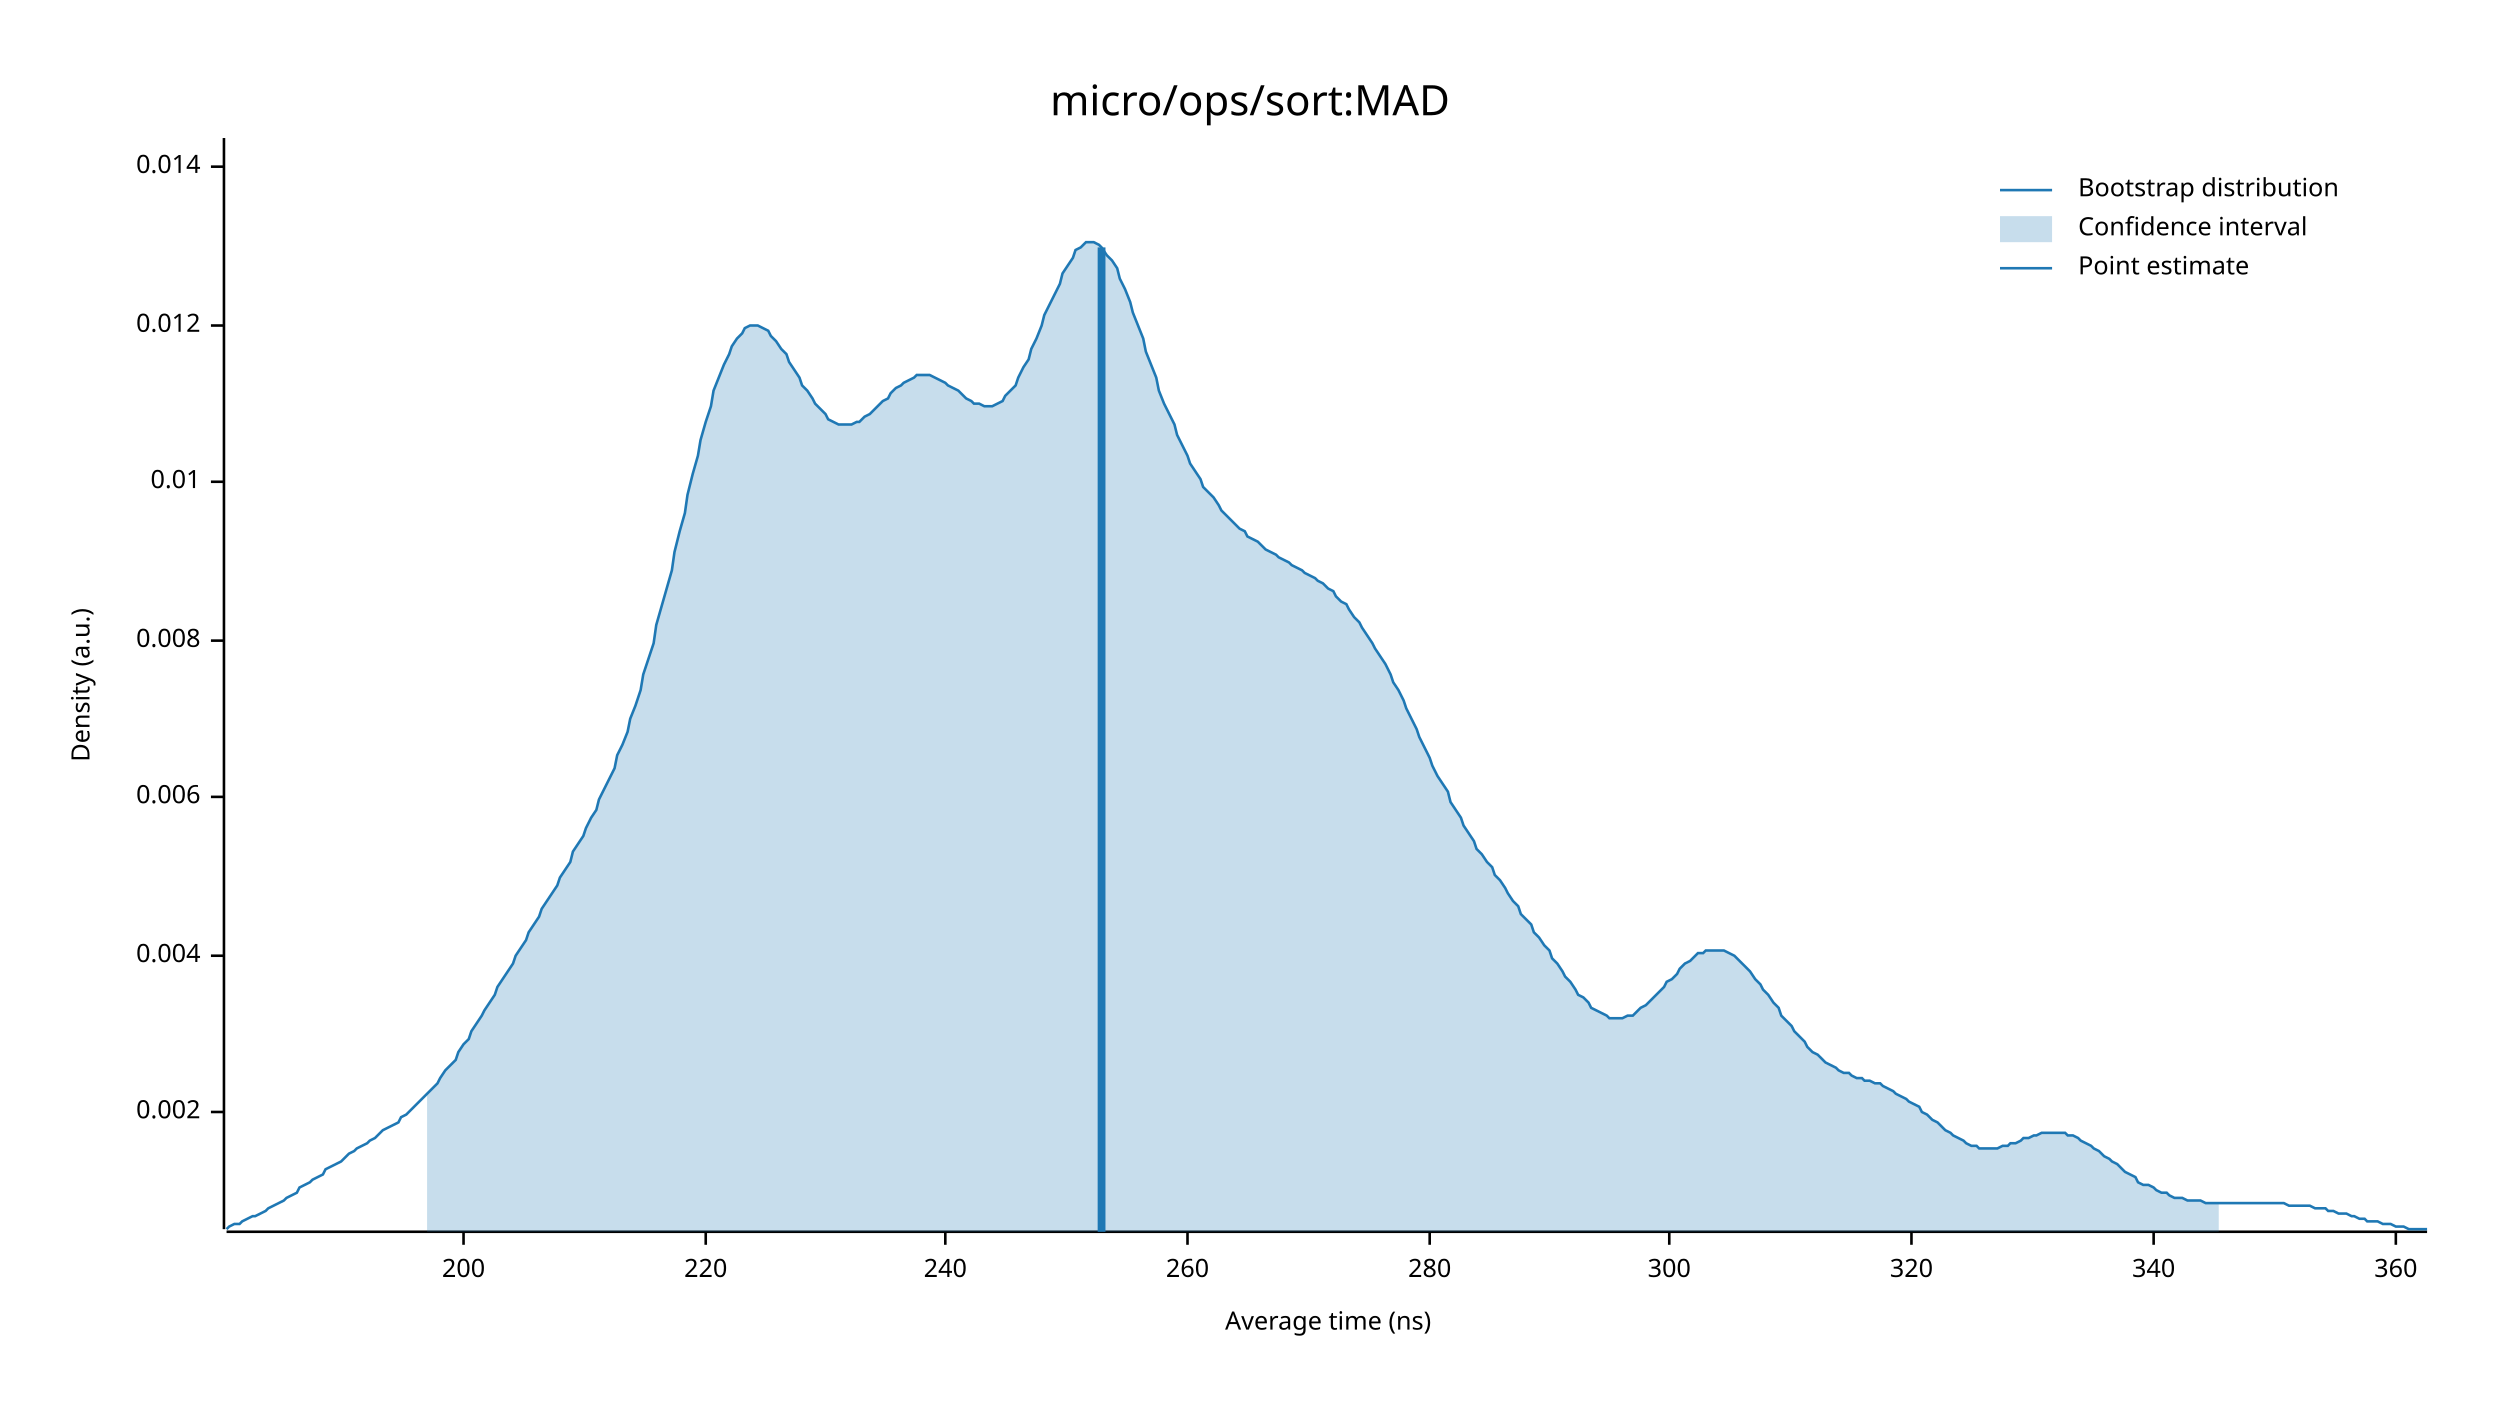
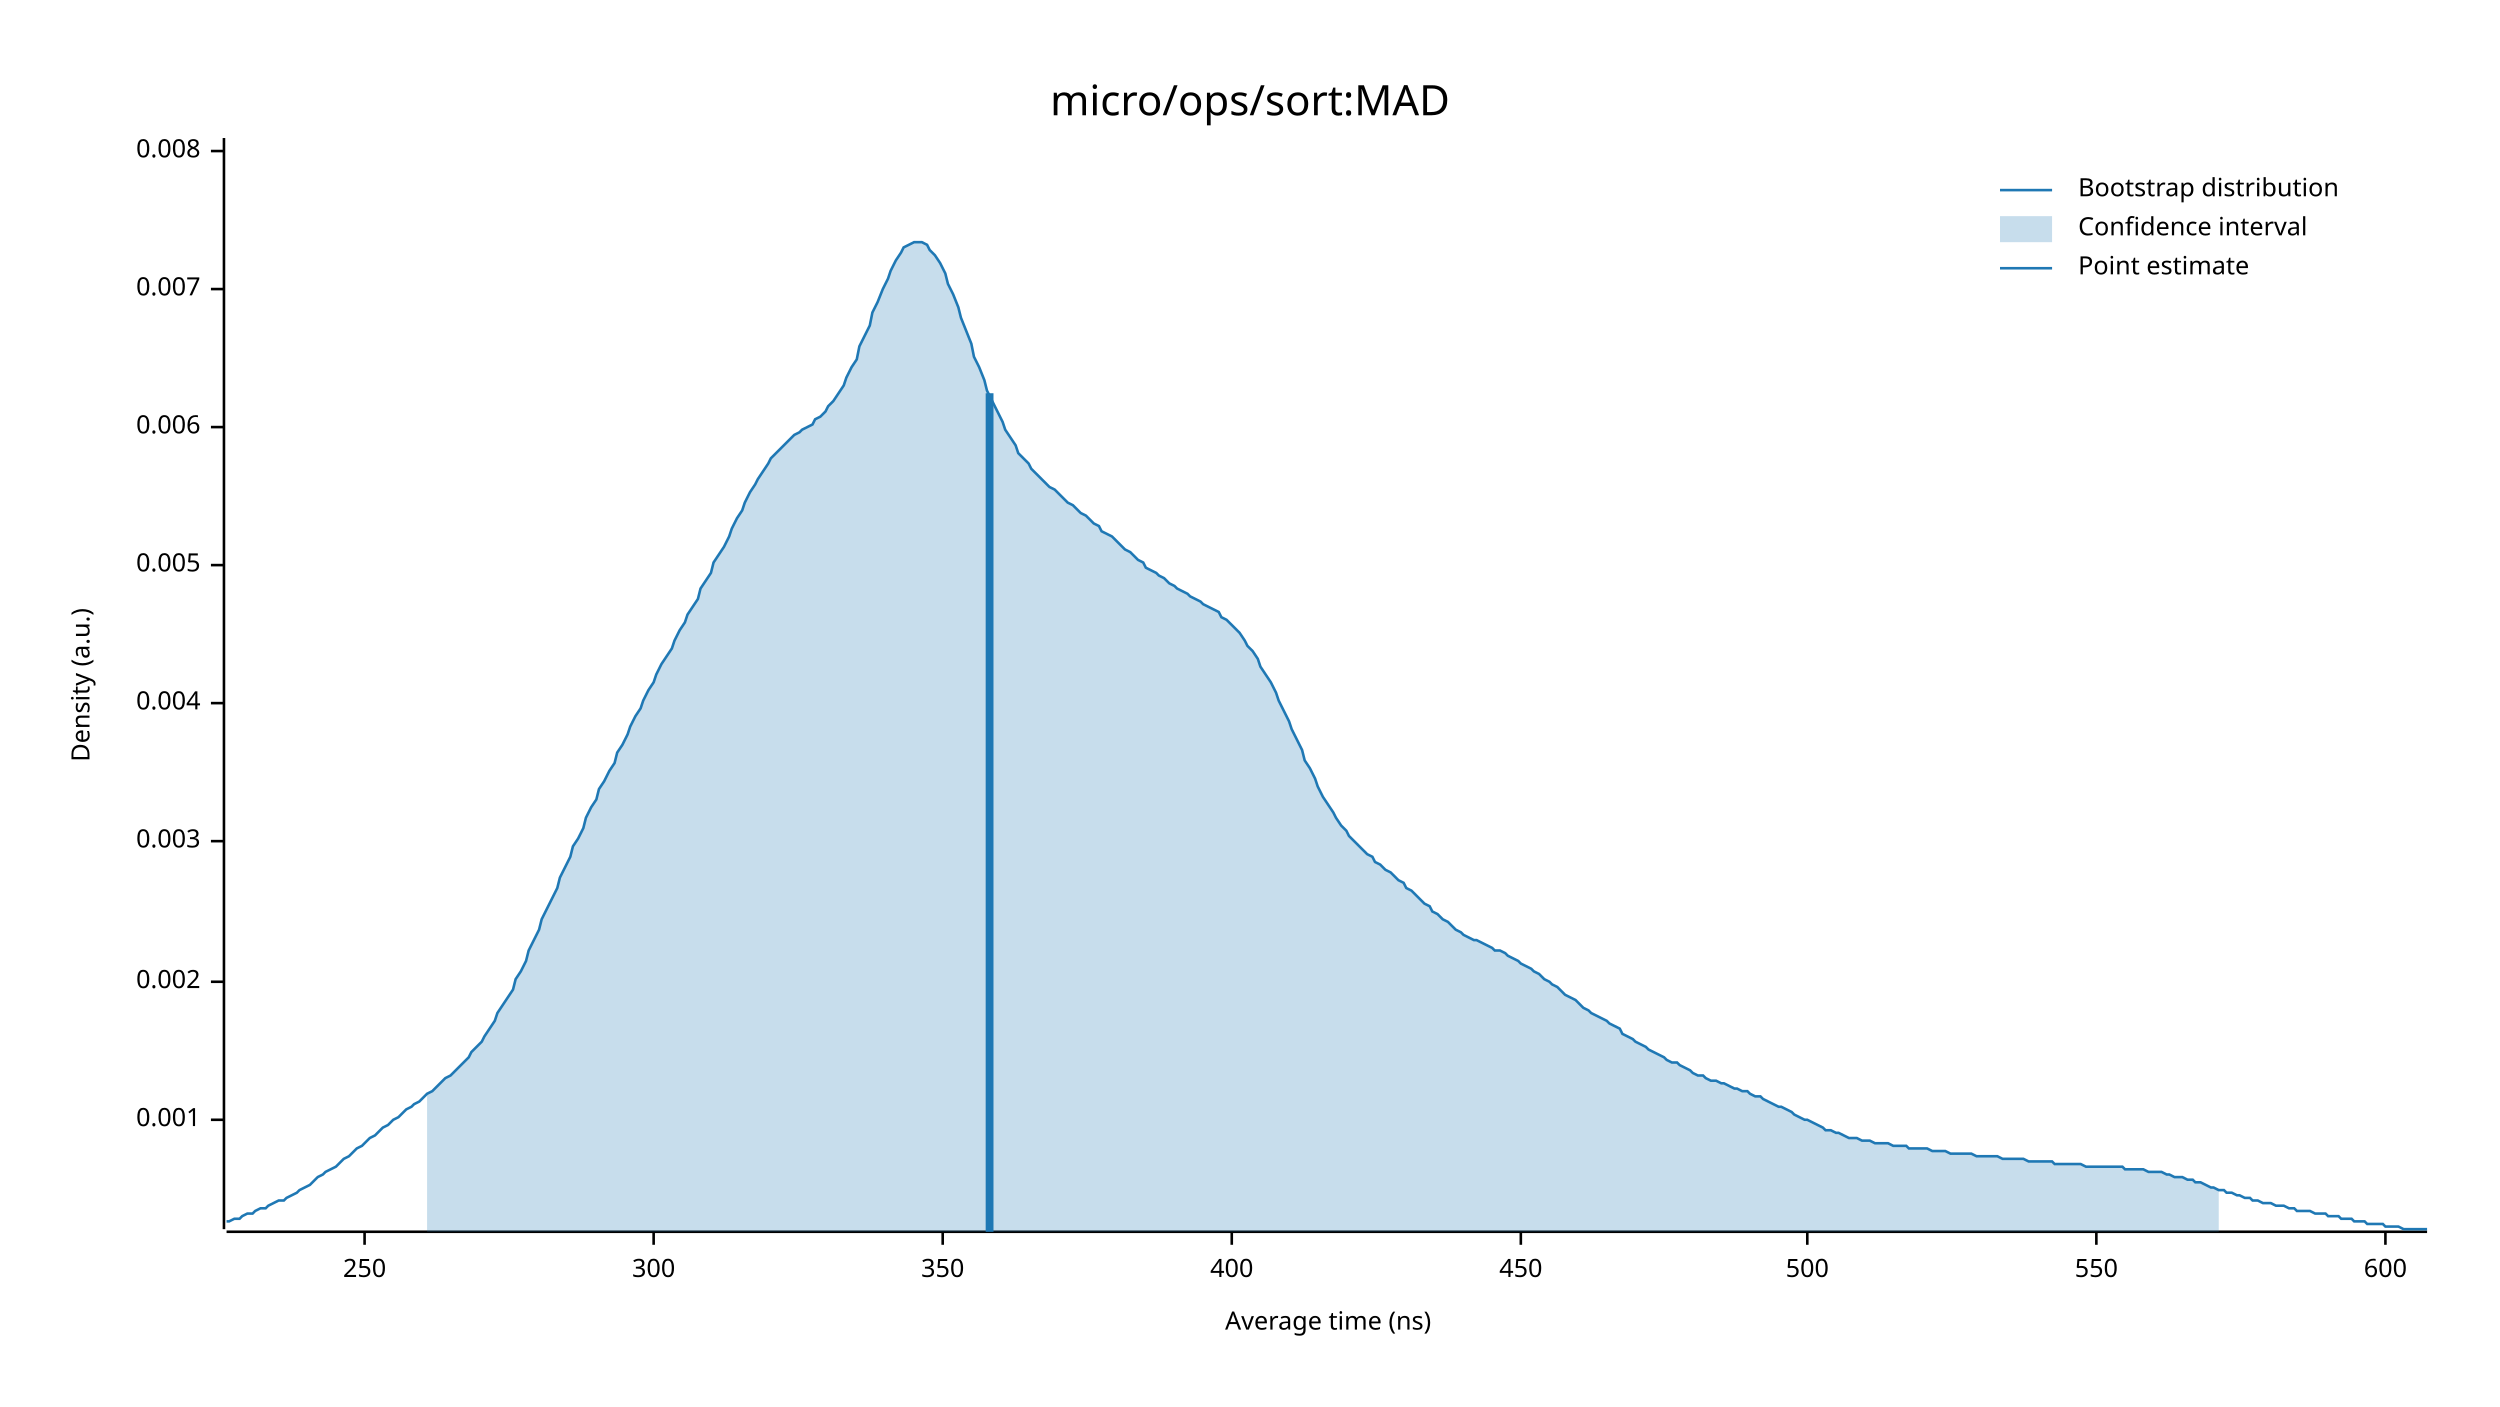
<svg xmlns="http://www.w3.org/2000/svg" width="960" height="540" viewBox="0 0 960 540">
  <text x="480" y="32" dy="0.76em" text-anchor="middle" font-family="sans-serif" font-size="16.129" opacity="1" fill="#000000">
micro/ops/sort:MAD
</text>
  <text x="27" y="263" dy="0.76em" text-anchor="middle" font-family="sans-serif" font-size="9.677" opacity="1" fill="#000000" transform="rotate(270, 27, 263)">
Density (a.u.)
</text>
  <text x="510" y="513" dy="-0.5ex" text-anchor="middle" font-family="sans-serif" font-size="9.677" opacity="1" fill="#000000">
Average time (ns)
</text>
  <polyline fill="none" opacity="1" stroke="#000000" stroke-width="1" points="86,53 86,472 " />
-   <text x="77" y="427" dy="0.5ex" text-anchor="end" font-family="sans-serif" font-size="9.677" opacity="1" fill="#000000">
+   <text x="77" y="430" dy="0.5ex" text-anchor="end" font-family="sans-serif" font-size="9.677" opacity="1" fill="#000000">
+ 0.001
+ </text>
+   <polyline fill="none" opacity="1" stroke="#000000" stroke-width="1" points="81,430 86,430 " />
+   <text x="77" y="377" dy="0.5ex" text-anchor="end" font-family="sans-serif" font-size="9.677" opacity="1" fill="#000000">
0.002
</text>
-   <polyline fill="none" opacity="1" stroke="#000000" stroke-width="1" points="81,427 86,427 " />
-   <text x="77" y="367" dy="0.5ex" text-anchor="end" font-family="sans-serif" font-size="9.677" opacity="1" fill="#000000">
+   <polyline fill="none" opacity="1" stroke="#000000" stroke-width="1" points="81,377 86,377 " />
+   <text x="77" y="323" dy="0.5ex" text-anchor="end" font-family="sans-serif" font-size="9.677" opacity="1" fill="#000000">
+ 0.003
+ </text>
+   <polyline fill="none" opacity="1" stroke="#000000" stroke-width="1" points="81,323 86,323 " />
+   <text x="77" y="270" dy="0.5ex" text-anchor="end" font-family="sans-serif" font-size="9.677" opacity="1" fill="#000000">
0.004
</text>
-   <polyline fill="none" opacity="1" stroke="#000000" stroke-width="1" points="81,367 86,367 " />
-   <text x="77" y="306" dy="0.5ex" text-anchor="end" font-family="sans-serif" font-size="9.677" opacity="1" fill="#000000">
+   <polyline fill="none" opacity="1" stroke="#000000" stroke-width="1" points="81,270 86,270 " />
+   <text x="77" y="217" dy="0.5ex" text-anchor="end" font-family="sans-serif" font-size="9.677" opacity="1" fill="#000000">
+ 0.005
+ </text>
+   <polyline fill="none" opacity="1" stroke="#000000" stroke-width="1" points="81,217 86,217 " />
+   <text x="77" y="164" dy="0.5ex" text-anchor="end" font-family="sans-serif" font-size="9.677" opacity="1" fill="#000000">
0.006
</text>
-   <polyline fill="none" opacity="1" stroke="#000000" stroke-width="1" points="81,306 86,306 " />
-   <text x="77" y="246" dy="0.5ex" text-anchor="end" font-family="sans-serif" font-size="9.677" opacity="1" fill="#000000">
+   <polyline fill="none" opacity="1" stroke="#000000" stroke-width="1" points="81,164 86,164 " />
+   <text x="77" y="111" dy="0.5ex" text-anchor="end" font-family="sans-serif" font-size="9.677" opacity="1" fill="#000000">
+ 0.007
+ </text>
+   <polyline fill="none" opacity="1" stroke="#000000" stroke-width="1" points="81,111 86,111 " />
+   <text x="77" y="58" dy="0.5ex" text-anchor="end" font-family="sans-serif" font-size="9.677" opacity="1" fill="#000000">
0.008
</text>
-   <polyline fill="none" opacity="1" stroke="#000000" stroke-width="1" points="81,246 86,246 " />
-   <text x="77" y="185" dy="0.5ex" text-anchor="end" font-family="sans-serif" font-size="9.677" opacity="1" fill="#000000">
- 0.01
+   <polyline fill="none" opacity="1" stroke="#000000" stroke-width="1" points="81,58 86,58 " />
+   <polyline fill="none" opacity="1" stroke="#000000" stroke-width="1" points="87,473 932,473 " />
+   <text x="140" y="483" dy="0.76em" text-anchor="middle" font-family="sans-serif" font-size="9.677" opacity="1" fill="#000000">
+ 250
</text>
-   <polyline fill="none" opacity="1" stroke="#000000" stroke-width="1" points="81,185 86,185 " />
-   <text x="77" y="125" dy="0.5ex" text-anchor="end" font-family="sans-serif" font-size="9.677" opacity="1" fill="#000000">
- 0.012
- </text>
-   <polyline fill="none" opacity="1" stroke="#000000" stroke-width="1" points="81,125 86,125 " />
-   <text x="77" y="64" dy="0.5ex" text-anchor="end" font-family="sans-serif" font-size="9.677" opacity="1" fill="#000000">
- 0.014
- </text>
-   <polyline fill="none" opacity="1" stroke="#000000" stroke-width="1" points="81,64 86,64 " />
-   <polyline fill="none" opacity="1" stroke="#000000" stroke-width="1" points="87,473 932,473 " />
-   <text x="178" y="483" dy="0.76em" text-anchor="middle" font-family="sans-serif" font-size="9.677" opacity="1" fill="#000000">
- 200
- </text>
-   <polyline fill="none" opacity="1" stroke="#000000" stroke-width="1" points="178,473 178,478 " />
-   <text x="271" y="483" dy="0.76em" text-anchor="middle" font-family="sans-serif" font-size="9.677" opacity="1" fill="#000000">
- 220
- </text>
-   <polyline fill="none" opacity="1" stroke="#000000" stroke-width="1" points="271,473 271,478 " />
-   <text x="363" y="483" dy="0.76em" text-anchor="middle" font-family="sans-serif" font-size="9.677" opacity="1" fill="#000000">
- 240
- </text>
-   <polyline fill="none" opacity="1" stroke="#000000" stroke-width="1" points="363,473 363,478 " />
-   <text x="456" y="483" dy="0.76em" text-anchor="middle" font-family="sans-serif" font-size="9.677" opacity="1" fill="#000000">
- 260
- </text>
-   <polyline fill="none" opacity="1" stroke="#000000" stroke-width="1" points="456,473 456,478 " />
-   <text x="549" y="483" dy="0.76em" text-anchor="middle" font-family="sans-serif" font-size="9.677" opacity="1" fill="#000000">
- 280
- </text>
-   <polyline fill="none" opacity="1" stroke="#000000" stroke-width="1" points="549,473 549,478 " />
-   <text x="641" y="483" dy="0.76em" text-anchor="middle" font-family="sans-serif" font-size="9.677" opacity="1" fill="#000000">
+   <polyline fill="none" opacity="1" stroke="#000000" stroke-width="1" points="140,473 140,478 " />
+   <text x="251" y="483" dy="0.76em" text-anchor="middle" font-family="sans-serif" font-size="9.677" opacity="1" fill="#000000">
300
</text>
-   <polyline fill="none" opacity="1" stroke="#000000" stroke-width="1" points="641,473 641,478 " />
-   <text x="734" y="483" dy="0.76em" text-anchor="middle" font-family="sans-serif" font-size="9.677" opacity="1" fill="#000000">
- 320
+   <polyline fill="none" opacity="1" stroke="#000000" stroke-width="1" points="251,473 251,478 " />
+   <text x="362" y="483" dy="0.76em" text-anchor="middle" font-family="sans-serif" font-size="9.677" opacity="1" fill="#000000">
+ 350
</text>
-   <polyline fill="none" opacity="1" stroke="#000000" stroke-width="1" points="734,473 734,478 " />
-   <text x="827" y="483" dy="0.76em" text-anchor="middle" font-family="sans-serif" font-size="9.677" opacity="1" fill="#000000">
- 340
+   <polyline fill="none" opacity="1" stroke="#000000" stroke-width="1" points="362,473 362,478 " />
+   <text x="473" y="483" dy="0.76em" text-anchor="middle" font-family="sans-serif" font-size="9.677" opacity="1" fill="#000000">
+ 400
</text>
-   <polyline fill="none" opacity="1" stroke="#000000" stroke-width="1" points="827,473 827,478 " />
-   <text x="920" y="483" dy="0.76em" text-anchor="middle" font-family="sans-serif" font-size="9.677" opacity="1" fill="#000000">
- 360
+   <polyline fill="none" opacity="1" stroke="#000000" stroke-width="1" points="473,473 473,478 " />
+   <text x="584" y="483" dy="0.76em" text-anchor="middle" font-family="sans-serif" font-size="9.677" opacity="1" fill="#000000">
+ 450
</text>
-   <polyline fill="none" opacity="1" stroke="#000000" stroke-width="1" points="920,473 920,478 " />
-   <polyline fill="none" opacity="1" stroke="#1F78B4" stroke-width="1" points="87,472 88,471 90,470 92,470 93,469 95,468 97,467 98,467 100,466 102,465 103,464 105,463 107,462 109,461 110,460 112,459 114,458 115,456 117,455 119,454 120,453 122,452 124,451 125,449 127,448 129,447 131,446 132,445 134,443 136,442 137,441 139,440 141,439 142,438 144,437 146,435 147,434 149,433 151,432 153,431 154,429 156,428 158,426 159,425 161,423 163,421 164,420 166,418 168,416 169,414 171,411 173,409 175,407 176,404 178,401 180,399 181,396 183,393 185,390 186,388 188,385 190,382 191,379 193,376 195,373 197,370 198,367 200,364 202,361 203,358 205,355 207,352 208,349 210,346 212,343 214,340 215,337 217,334 219,331 220,327 222,324 224,321 225,318 227,314 229,311 230,307 232,303 234,299 236,295 237,290 239,286 241,281 242,276 244,271 246,265 247,259 249,253 251,247 252,240 254,233 256,226 258,219 259,212 261,204 263,197 264,190 266,182 268,175 269,169 271,162 273,156 274,150 276,145 278,140 280,136 281,133 283,130 285,128 286,126 288,125 290,125 291,125 293,126 295,127 296,129 298,131 300,134 302,136 303,139 305,142 307,145 308,148 310,150 312,153 313,155 315,157 317,159 318,161 320,162 322,163 324,163 325,163 327,163 329,162 330,162 332,160 334,159 335,158 337,156 339,154 341,153 342,151 344,149 346,148 347,147 349,146 351,145 352,144 354,144 356,144 357,144 359,145 361,146 363,147 364,148 366,149 368,150 369,151 371,153 373,154 374,155 376,155 378,156 379,156 381,156 383,155 385,154 386,152 388,150 390,148 391,145 393,141 395,138 396,134 398,130 400,125 401,121 403,117 405,113 407,109 408,105 410,102 412,99 413,96 415,95 417,93 418,93 420,93 422,94 423,95 425,98 427,100 429,103 430,107 432,111 434,116 435,120 437,125 439,130 440,135 442,140 444,145 445,150 447,155 449,159 451,163 452,167 454,171 456,175 457,178 459,181 461,184 462,187 464,189 466,191 468,194 469,196 471,198 473,200 474,201 476,203 478,204 479,206 481,207 483,208 484,209 486,211 488,212 490,213 491,214 493,215 495,216 496,217 498,218 500,219 501,220 503,221 505,222 506,223 508,224 510,226 512,227 513,229 515,231 517,232 518,234 520,237 522,239 523,241 525,244 527,247 528,249 530,252 532,255 534,259 535,262 537,265 539,269 540,272 542,276 544,280 545,283 547,287 549,291 550,294 552,298 554,301 556,304 557,308 559,311 561,314 562,317 564,320 566,323 567,326 569,328 571,331 573,333 574,336 576,338 578,341 579,343 581,346 583,348 584,351 586,353 588,355 589,358 591,360 593,363 595,365 596,368 598,370 600,373 601,375 603,377 605,380 606,382 608,383 610,385 611,387 613,388 615,389 617,390 618,391 620,391 622,391 623,391 625,390 627,390 628,389 630,387 632,386 633,385 635,383 637,381 639,379 640,377 642,376 644,374 645,372 647,370 649,369 650,368 652,366 654,366 655,365 657,365 659,365 661,365 662,365 664,366 666,367 667,368 669,370 671,372 672,373 674,376 676,378 677,380 679,382 681,385 683,387 684,390 686,392 688,394 689,396 691,398 693,400 694,402 696,404 698,405 700,407 701,408 703,409 705,410 706,411 708,412 710,412 711,413 713,414 715,414 716,415 718,415 720,416 722,416 723,417 725,418 727,419 728,420 730,421 732,422 733,423 735,424 737,425 738,427 740,428 742,430 744,431 745,432 747,434 749,435 750,436 752,437 754,438 755,439 757,440 759,440 760,441 762,441 764,441 766,441 767,441 769,440 771,440 772,439 774,439 776,438 777,437 779,437 781,436 782,436 784,435 786,435 788,435 789,435 791,435 793,435 794,436 796,436 798,437 799,438 801,439 803,440 804,441 806,442 808,444 810,445 811,446 813,447 815,449 816,450 818,451 820,452 821,454 823,455 825,455 827,456 828,457 830,458 832,458 833,459 835,460 837,460 838,460 840,461 842,461 843,461 845,461 847,462 849,462 850,462 852,462 854,462 855,462 857,462 859,462 860,462 862,462 864,462 865,462 867,462 869,462 871,462 872,462 874,462 876,462 877,462 879,463 881,463 882,463 884,463 886,463 887,463 889,464 891,464 893,464 894,465 896,465 898,466 899,466 901,466 903,467 904,467 906,468 908,468 909,469 911,469 913,469 915,470 916,470 918,470 920,471 921,471 923,471 925,472 926,472 928,472 930,472 932,472 " />
-   <polygon opacity="0.25" fill="#1F78B4" points="164,420 166,418 168,416 169,414 171,411 173,409 175,407 176,404 178,401 180,399 181,396 183,393 185,390 186,388 188,385 190,382 191,379 193,376 195,373 197,370 198,367 200,364 202,361 203,358 205,355 207,352 208,349 210,346 212,343 214,340 215,337 217,334 219,331 220,327 222,324 224,321 225,318 227,314 229,311 230,307 232,303 234,299 236,295 237,290 239,286 241,281 242,276 244,271 246,265 247,259 249,253 251,247 252,240 254,233 256,226 258,219 259,212 261,204 263,197 264,190 266,182 268,175 269,169 271,162 273,156 274,150 276,145 278,140 280,136 281,133 283,130 285,128 286,126 288,125 290,125 291,125 293,126 295,127 296,129 298,131 300,134 302,136 303,139 305,142 307,145 308,148 310,150 312,153 313,155 315,157 317,159 318,161 320,162 322,163 324,163 325,163 327,163 329,162 330,162 332,160 334,159 335,158 337,156 339,154 341,153 342,151 344,149 346,148 347,147 349,146 351,145 352,144 354,144 356,144 357,144 359,145 361,146 363,147 364,148 366,149 368,150 369,151 371,153 373,154 374,155 376,155 378,156 379,156 381,156 383,155 385,154 386,152 388,150 390,148 391,145 393,141 395,138 396,134 398,130 400,125 401,121 403,117 405,113 407,109 408,105 410,102 412,99 413,96 415,95 417,93 418,93 420,93 422,94 423,95 425,98 427,100 429,103 430,107 432,111 434,116 435,120 437,125 439,130 440,135 442,140 444,145 445,150 447,155 449,159 451,163 452,167 454,171 456,175 457,178 459,181 461,184 462,187 464,189 466,191 468,194 469,196 471,198 473,200 474,201 476,203 478,204 479,206 481,207 483,208 484,209 486,211 488,212 490,213 491,214 493,215 495,216 496,217 498,218 500,219 501,220 503,221 505,222 506,223 508,224 510,226 512,227 513,229 515,231 517,232 518,234 520,237 522,239 523,241 525,244 527,247 528,249 530,252 532,255 534,259 535,262 537,265 539,269 540,272 542,276 544,280 545,283 547,287 549,291 550,294 552,298 554,301 556,304 557,308 559,311 561,314 562,317 564,320 566,323 567,326 569,328 571,331 573,333 574,336 576,338 578,341 579,343 581,346 583,348 584,351 586,353 588,355 589,358 591,360 593,363 595,365 596,368 598,370 600,373 601,375 603,377 605,380 606,382 608,383 610,385 611,387 613,388 615,389 617,390 618,391 620,391 622,391 623,391 625,390 627,390 628,389 630,387 632,386 633,385 635,383 637,381 639,379 640,377 642,376 644,374 645,372 647,370 649,369 650,368 652,366 654,366 655,365 657,365 659,365 661,365 662,365 664,366 666,367 667,368 669,370 671,372 672,373 674,376 676,378 677,380 679,382 681,385 683,387 684,390 686,392 688,394 689,396 691,398 693,400 694,402 696,404 698,405 700,407 701,408 703,409 705,410 706,411 708,412 710,412 711,413 713,414 715,414 716,415 718,415 720,416 722,416 723,417 725,418 727,419 728,420 730,421 732,422 733,423 735,424 737,425 738,427 740,428 742,430 744,431 745,432 747,434 749,435 750,436 752,437 754,438 755,439 757,440 759,440 760,441 762,441 764,441 766,441 767,441 769,440 771,440 772,439 774,439 776,438 777,437 779,437 781,436 782,436 784,435 786,435 788,435 789,435 791,435 793,435 794,436 796,436 798,437 799,438 801,439 803,440 804,441 806,442 808,444 810,445 811,446 813,447 815,449 816,450 818,451 820,452 821,454 823,455 825,455 827,456 828,457 830,458 832,458 833,459 835,460 837,460 838,460 840,461 842,461 843,461 845,461 847,462 849,462 850,462 852,462 852,473 164,473 " />
-   <polyline fill="none" opacity="1" stroke="#1F78B4" stroke-width="3" points="423,473 423,95 " />
+   <polyline fill="none" opacity="1" stroke="#000000" stroke-width="1" points="584,473 584,478 " />
+   <text x="694" y="483" dy="0.76em" text-anchor="middle" font-family="sans-serif" font-size="9.677" opacity="1" fill="#000000">
+ 500
+ </text>
+   <polyline fill="none" opacity="1" stroke="#000000" stroke-width="1" points="694,473 694,478 " />
+   <text x="805" y="483" dy="0.76em" text-anchor="middle" font-family="sans-serif" font-size="9.677" opacity="1" fill="#000000">
+ 550
+ </text>
+   <polyline fill="none" opacity="1" stroke="#000000" stroke-width="1" points="805,473 805,478 " />
+   <text x="916" y="483" dy="0.76em" text-anchor="middle" font-family="sans-serif" font-size="9.677" opacity="1" fill="#000000">
+ 600
+ </text>
+   <polyline fill="none" opacity="1" stroke="#000000" stroke-width="1" points="916,473 916,478 " />
+   <polyline fill="none" opacity="1" stroke="#1F78B4" stroke-width="1" points="87,469 88,469 90,468 92,468 93,467 95,466 97,466 98,465 100,464 102,464 103,463 105,462 107,461 109,461 110,460 112,459 114,458 115,457 117,456 119,455 120,454 122,452 124,451 125,450 127,449 129,448 131,446 132,445 134,444 136,442 137,441 139,440 141,438 142,437 144,436 146,434 147,433 149,432 151,430 153,429 154,428 156,426 158,425 159,424 161,423 163,421 164,420 166,419 168,417 169,416 171,414 173,413 175,411 176,410 178,408 180,406 181,404 183,402 185,400 186,398 188,395 190,392 191,389 193,386 195,383 197,380 198,376 200,373 202,369 203,365 205,361 207,357 208,353 210,349 212,345 214,341 215,337 217,333 219,329 220,325 222,322 224,318 225,314 227,310 229,307 230,303 232,300 234,296 236,293 237,289 239,286 241,282 242,279 244,275 246,272 247,269 249,265 251,262 252,259 254,255 256,252 258,249 259,246 261,242 263,239 264,236 266,233 268,230 269,226 271,223 273,220 274,216 276,213 278,210 280,206 281,203 283,199 285,196 286,193 288,189 290,186 291,184 293,181 295,178 296,176 298,174 300,172 302,170 303,169 305,167 307,166 308,165 310,164 312,163 313,161 315,160 317,158 318,156 320,154 322,151 324,148 325,145 327,141 329,138 330,133 332,129 334,125 335,120 337,116 339,111 341,107 342,104 344,100 346,97 347,95 349,94 351,93 352,93 354,93 356,94 357,96 359,98 361,101 363,105 364,109 366,113 368,118 369,122 371,127 373,132 374,137 376,141 378,146 379,150 381,154 383,158 385,162 386,165 388,168 390,171 391,174 393,176 395,178 396,180 398,182 400,184 401,185 403,187 405,188 407,190 408,191 410,193 412,194 413,195 415,197 417,198 418,199 420,201 422,202 423,204 425,205 427,206 429,208 430,209 432,211 434,212 435,213 437,215 439,216 440,218 442,219 444,220 445,221 447,222 449,224 451,225 452,226 454,227 456,228 457,229 459,230 461,231 462,232 464,233 466,234 468,235 469,237 471,238 473,240 474,241 476,243 478,246 479,248 481,250 483,253 484,256 486,259 488,262 490,266 491,269 493,273 495,277 496,280 498,284 500,288 501,292 503,295 505,299 506,302 508,306 510,309 512,312 513,314 515,317 517,319 518,321 520,323 522,325 523,326 525,328 527,329 528,331 530,332 532,334 534,335 535,336 537,338 539,339 540,341 542,342 544,344 545,345 547,347 549,348 550,350 552,351 554,353 556,354 557,355 559,357 561,358 562,359 564,360 566,361 567,361 569,362 571,363 573,364 574,365 576,365 578,366 579,367 581,368 583,369 584,370 586,371 588,372 589,373 591,374 593,376 595,377 596,378 598,379 600,381 601,382 603,383 605,384 606,385 608,387 610,388 611,389 613,390 615,391 617,392 618,393 620,394 622,395 623,397 625,398 627,399 628,400 630,401 632,402 633,403 635,404 637,405 639,406 640,407 642,408 644,408 645,409 647,410 649,411 650,412 652,413 654,413 655,414 657,415 659,415 661,416 662,416 664,417 666,418 667,418 669,419 671,419 672,420 674,421 676,421 677,422 679,423 681,424 683,425 684,425 686,426 688,427 689,428 691,429 693,430 694,430 696,431 698,432 700,433 701,434 703,434 705,435 706,435 708,436 710,437 711,437 713,437 715,438 716,438 718,438 720,439 722,439 723,439 725,439 727,440 728,440 730,440 732,440 733,441 735,441 737,441 738,441 740,441 742,442 744,442 745,442 747,442 749,443 750,443 752,443 754,443 755,443 757,443 759,444 760,444 762,444 764,444 766,444 767,444 769,445 771,445 772,445 774,445 776,445 777,445 779,446 781,446 782,446 784,446 786,446 788,446 789,447 791,447 793,447 794,447 796,447 798,447 799,447 801,448 803,448 804,448 806,448 808,448 810,448 811,448 813,448 815,448 816,449 818,449 820,449 821,449 823,449 825,450 827,450 828,450 830,450 832,451 833,451 835,452 837,452 838,452 840,453 842,453 843,454 845,454 847,455 849,456 850,456 852,457 854,457 855,458 857,458 859,459 860,459 862,460 864,460 865,461 867,461 869,462 871,462 872,462 874,463 876,463 877,463 879,464 881,464 882,465 884,465 886,465 887,465 889,466 891,466 893,466 894,467 896,467 898,467 899,468 901,468 903,468 904,469 906,469 908,469 909,470 911,470 913,470 915,470 916,471 918,471 920,471 921,471 923,472 925,472 926,472 928,472 930,472 932,472 " />
+   <polygon opacity="0.25" fill="#1F78B4" points="164,420 166,419 168,417 169,416 171,414 173,413 175,411 176,410 178,408 180,406 181,404 183,402 185,400 186,398 188,395 190,392 191,389 193,386 195,383 197,380 198,376 200,373 202,369 203,365 205,361 207,357 208,353 210,349 212,345 214,341 215,337 217,333 219,329 220,325 222,322 224,318 225,314 227,310 229,307 230,303 232,300 234,296 236,293 237,289 239,286 241,282 242,279 244,275 246,272 247,269 249,265 251,262 252,259 254,255 256,252 258,249 259,246 261,242 263,239 264,236 266,233 268,230 269,226 271,223 273,220 274,216 276,213 278,210 280,206 281,203 283,199 285,196 286,193 288,189 290,186 291,184 293,181 295,178 296,176 298,174 300,172 302,170 303,169 305,167 307,166 308,165 310,164 312,163 313,161 315,160 317,158 318,156 320,154 322,151 324,148 325,145 327,141 329,138 330,133 332,129 334,125 335,120 337,116 339,111 341,107 342,104 344,100 346,97 347,95 349,94 351,93 352,93 354,93 356,94 357,96 359,98 361,101 363,105 364,109 366,113 368,118 369,122 371,127 373,132 374,137 376,141 378,146 379,150 381,154 383,158 385,162 386,165 388,168 390,171 391,174 393,176 395,178 396,180 398,182 400,184 401,185 403,187 405,188 407,190 408,191 410,193 412,194 413,195 415,197 417,198 418,199 420,201 422,202 423,204 425,205 427,206 429,208 430,209 432,211 434,212 435,213 437,215 439,216 440,218 442,219 444,220 445,221 447,222 449,224 451,225 452,226 454,227 456,228 457,229 459,230 461,231 462,232 464,233 466,234 468,235 469,237 471,238 473,240 474,241 476,243 478,246 479,248 481,250 483,253 484,256 486,259 488,262 490,266 491,269 493,273 495,277 496,280 498,284 500,288 501,292 503,295 505,299 506,302 508,306 510,309 512,312 513,314 515,317 517,319 518,321 520,323 522,325 523,326 525,328 527,329 528,331 530,332 532,334 534,335 535,336 537,338 539,339 540,341 542,342 544,344 545,345 547,347 549,348 550,350 552,351 554,353 556,354 557,355 559,357 561,358 562,359 564,360 566,361 567,361 569,362 571,363 573,364 574,365 576,365 578,366 579,367 581,368 583,369 584,370 586,371 588,372 589,373 591,374 593,376 595,377 596,378 598,379 600,381 601,382 603,383 605,384 606,385 608,387 610,388 611,389 613,390 615,391 617,392 618,393 620,394 622,395 623,397 625,398 627,399 628,400 630,401 632,402 633,403 635,404 637,405 639,406 640,407 642,408 644,408 645,409 647,410 649,411 650,412 652,413 654,413 655,414 657,415 659,415 661,416 662,416 664,417 666,418 667,418 669,419 671,419 672,420 674,421 676,421 677,422 679,423 681,424 683,425 684,425 686,426 688,427 689,428 691,429 693,430 694,430 696,431 698,432 700,433 701,434 703,434 705,435 706,435 708,436 710,437 711,437 713,437 715,438 716,438 718,438 720,439 722,439 723,439 725,439 727,440 728,440 730,440 732,440 733,441 735,441 737,441 738,441 740,441 742,442 744,442 745,442 747,442 749,443 750,443 752,443 754,443 755,443 757,443 759,444 760,444 762,444 764,444 766,444 767,444 769,445 771,445 772,445 774,445 776,445 777,445 779,446 781,446 782,446 784,446 786,446 788,446 789,447 791,447 793,447 794,447 796,447 798,447 799,447 801,448 803,448 804,448 806,448 808,448 810,448 811,448 813,448 815,448 816,449 818,449 820,449 821,449 823,449 825,450 827,450 828,450 830,450 832,451 833,451 835,452 837,452 838,452 840,453 842,453 843,454 845,454 847,455 849,456 850,456 852,457 852,473 164,473 " />
+   <polyline fill="none" opacity="1" stroke="#1F78B4" stroke-width="3" points="380,473 380,151 " />
  <text x="798" y="68" dy="0.76em" text-anchor="start" font-family="sans-serif" font-size="9.677" opacity="1" fill="#000000">
Bootstrap distribution
</text>
  <text x="798" y="83" dy="0.76em" text-anchor="start" font-family="sans-serif" font-size="9.677" opacity="1" fill="#000000">
Confidence interval
</text>
  <text x="798" y="98" dy="0.76em" text-anchor="start" font-family="sans-serif" font-size="9.677" opacity="1" fill="#000000">
Point estimate
</text>
  <polyline fill="none" opacity="1" stroke="#1F78B4" stroke-width="1" points="768,73 788,73 " />
  <rect x="768" y="83" width="20" height="10" opacity="0.25" fill="#1F78B4" stroke="none" />
  <polyline fill="none" opacity="1" stroke="#1F78B4" stroke-width="1" points="768,103 788,103 " />
</svg>
